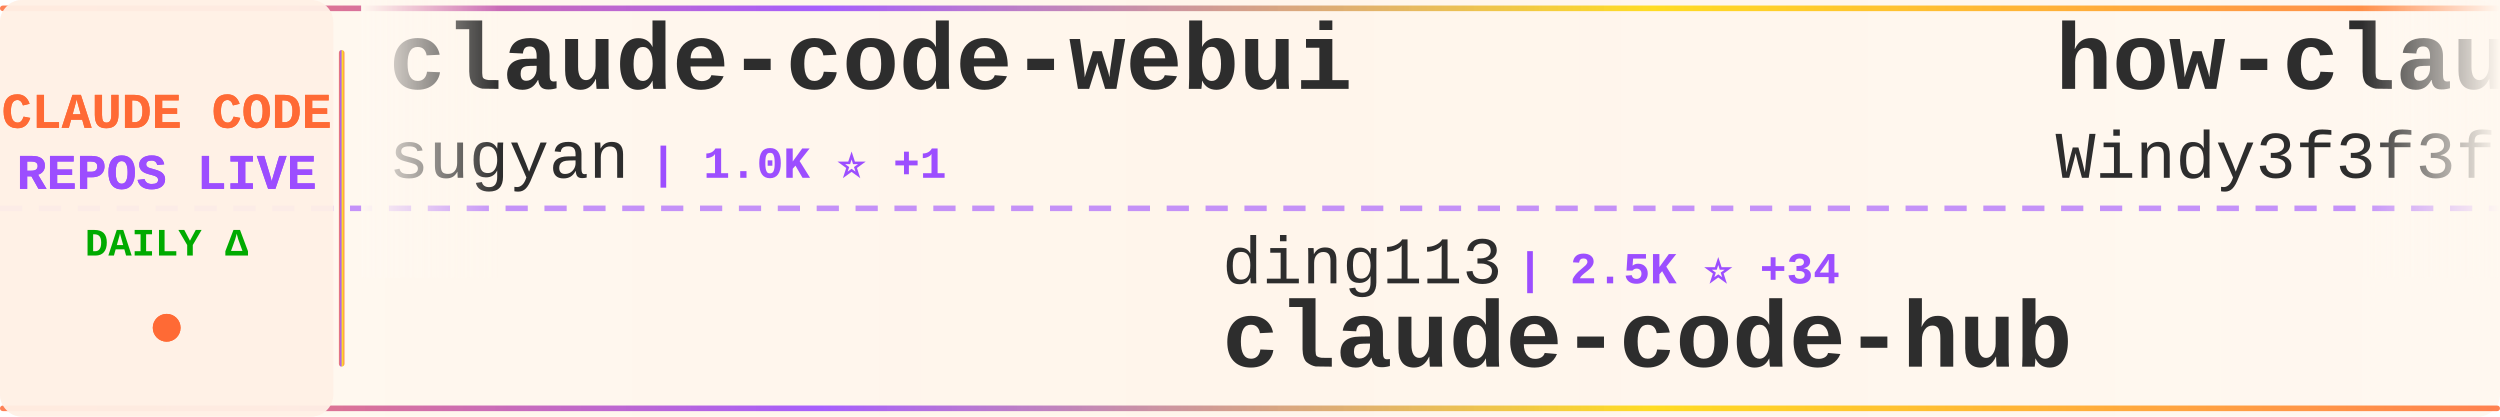
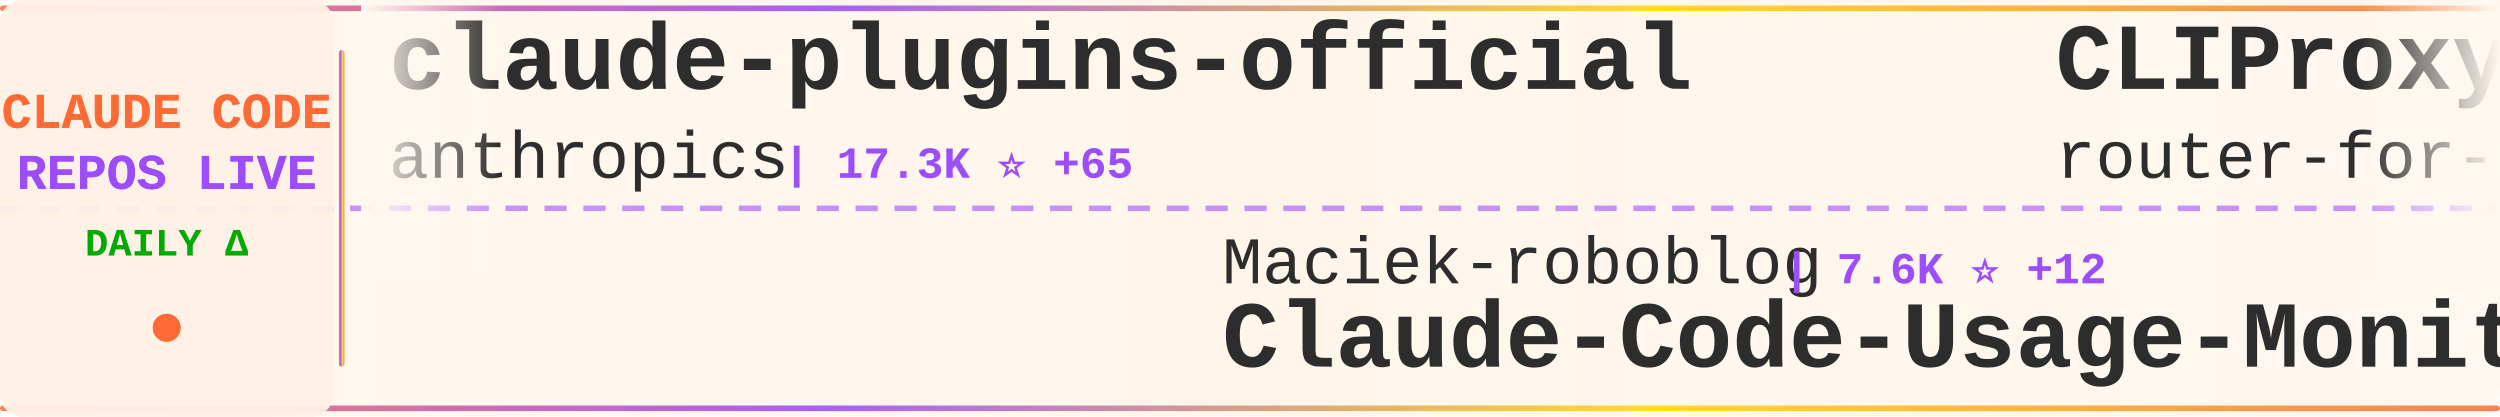
<svg xmlns="http://www.w3.org/2000/svg" width="900" height="150">
  <defs>
    <linearGradient id="tickerBg" x1="0%" y1="0%" x2="100%" y2="0%">
      <stop offset="0%" style="stop-color:#fff8f0;stop-opacity:0.98" />
      <stop offset="50%" style="stop-color:#fff5eb;stop-opacity:1" />
      <stop offset="100%" style="stop-color:#fff8f0;stop-opacity:0.98" />
    </linearGradient>
    <linearGradient id="borderGrad" x1="0%" y1="0%" x2="100%" y2="0%">
      <stop offset="0%" style="stop-color:#FF6B35;stop-opacity:0.85">
        <animate attributeName="stop-opacity" values="0.85;1;0.85" dur="2s" repeatCount="indefinite" />
      </stop>
      <stop offset="33%" style="stop-color:#9C4EFF;stop-opacity:0.9">
        <animate attributeName="stop-opacity" values="0.9;1;0.9" dur="2.2s" repeatCount="indefinite" />
      </stop>
      <stop offset="66%" style="stop-color:#FFD700;stop-opacity:0.85">
        <animate attributeName="stop-opacity" values="0.85;1;0.85" dur="1.8s" repeatCount="indefinite" />
      </stop>
      <stop offset="100%" style="stop-color:#FF6B35;stop-opacity:0.85">
        <animate attributeName="stop-opacity" values="0.85;1;0.85" dur="2s" repeatCount="indefinite" />
      </stop>
    </linearGradient>
    <filter id="textGlow">
      <feGaussianBlur stdDeviation="0.15" result="coloredBlur" />
      <feMerge>
        <feMergeNode in="coloredBlur" />
        <feMergeNode in="SourceGraphic" />
      </feMerge>
    </filter>
    <filter id="metricGlow">
      <feGaussianBlur stdDeviation="0.2" result="coloredBlur" />
      <feMerge>
        <feMergeNode in="coloredBlur" />
        <feMergeNode in="SourceGraphic" />
      </feMerge>
    </filter>
    <linearGradient id="leftFade" x1="0%" y1="0%" x2="100%" y2="0%">
      <stop offset="0%" style="stop-color:#fff8f0;stop-opacity:1" />
      <stop offset="100%" style="stop-color:#fff8f0;stop-opacity:0" />
    </linearGradient>
    <linearGradient id="rightFade" x1="0%" y1="0%" x2="100%" y2="0%">
      <stop offset="0%" style="stop-color:#fff8f0;stop-opacity:0" />
      <stop offset="100%" style="stop-color:#fff8f0;stop-opacity:1" />
    </linearGradient>
  </defs>
  <rect width="900" height="150" fill="url(#tickerBg)" rx="8" />
  <rect x="0" y="2" width="900" height="2" fill="url(#borderGrad)" rx="1" />
  <rect x="0" y="146" width="900" height="2" fill="url(#borderGrad)" rx="1" />
  <line x1="0" y1="75" x2="900" y2="75" stroke="#9C4EFF" stroke-width="2" stroke-dasharray="8 6" opacity="0.6" />
  <rect x="0" y="0" width="120" height="150" fill="#fff0e6" opacity="0.95" rx="8" />
  <text x="60" y="46" font-family="'Courier New', monospace" font-size="18" font-weight="bold" fill="#FF6B35" text-anchor="middle" filter="url(#textGlow)">
    CLAUDE CODE
  </text>
  <text x="60" y="68" font-family="'Courier New', monospace" font-size="18" font-weight="bold" fill="#9C4EFF" text-anchor="middle" filter="url(#textGlow)">
    REPOS LIVE
  </text>
  <text x="60" y="92" font-family="'Courier New', monospace" font-size="14" font-weight="bold" fill="#00aa00" text-anchor="middle">
    DAILY Δ
  </text>
  <circle cx="60" cy="118" r="5" fill="#FF6B35" filter="url(#metricGlow)">
    <animate attributeName="r" values="4;6;4" dur="1.5s" repeatCount="indefinite" />
    <animate attributeName="opacity" values="0.6;1;0.6" dur="1.5s" repeatCount="indefinite" />
  </circle>
  <rect x="122" y="18" width="2" height="114" fill="url(#borderGrad)" rx="1" />
  <clipPath id="tickerClip">
    <rect x="130" y="0" width="770" height="150" />
  </clipPath>
  <g clip-path="url(#tickerClip)">
    <g id="tickerItems">
      <animateTransform attributeName="transform" attributeType="XML" type="translate" from="0 0" to="-3000 0" dur="54s" repeatCount="indefinite" />
      <g transform="translate(0, 0)">
-         <text x="140" y="32" font-family="'Courier New', monospace" font-size="34" font-weight="bold" fill="#2d2d2d">claude-code-webui</text>
-         <text x="140" y="64" font-family="'Courier New', monospace" font-size="24" font-weight="normal" fill="#2d2d2d" opacity="1.0">sugyan</text>
-         <text x="234" y="64" font-family="'Courier New', monospace" font-size="16" font-weight="bold" fill="#9C4EFF"> | 1.0K ⭐ +1</text>
+         <text x="140" y="32" font-family="'Courier New', monospace" font-size="34" font-weight="bold" fill="#2d2d2d">claude-plugins-official</text>
+         <text x="140" y="64" font-family="'Courier New', monospace" font-size="24" font-weight="normal" fill="#2d2d2d" opacity="1.0">anthropics</text>
+         <text x="282" y="64" font-family="'Courier New', monospace" font-size="16" font-weight="bold" fill="#9C4EFF"> | 17.3K ⭐ +65</text>
      </g>
      <g transform="translate(300, 0)">
-         <text x="140" y="102" font-family="'Courier New', monospace" font-size="24" font-weight="normal" fill="#2d2d2d" opacity="1.0">ding113</text>
-         <text x="246" y="102" font-family="'Courier New', monospace" font-size="16" font-weight="bold" fill="#9C4EFF"> | 2.5K ⭐ +34</text>
-         <text x="140" y="132" font-family="'Courier New', monospace" font-size="34" font-weight="bold" fill="#2d2d2d">claude-code-hub</text>
+         <text x="140" y="102" font-family="'Courier New', monospace" font-size="24" font-weight="normal" fill="#2d2d2d" opacity="1.0">Maciek-roboblog</text>
+         <text x="342" y="102" font-family="'Courier New', monospace" font-size="16" font-weight="bold" fill="#9C4EFF"> | 7.6K ⭐ +12</text>
+         <text x="140" y="132" font-family="'Courier New', monospace" font-size="34" font-weight="bold" fill="#2d2d2d">Claude-Code-Usage-Monito...</text>
      </g>
      <g transform="translate(600, 0)">
-         <text x="140" y="32" font-family="'Courier New', monospace" font-size="34" font-weight="bold" fill="#2d2d2d">how-claude-code-works</text>
-         <text x="140" y="64" font-family="'Courier New', monospace" font-size="24" font-weight="normal" fill="#2d2d2d" opacity="1.0">Windy3f3f3f3f</text>
-         <text x="318" y="64" font-family="'Courier New', monospace" font-size="16" font-weight="bold" fill="#9C4EFF"> | 1.9K ⭐ +9</text>
+         <text x="140" y="32" font-family="'Courier New', monospace" font-size="34" font-weight="bold" fill="#2d2d2d">CLIProxyAPI</text>
+         <text x="140" y="64" font-family="'Courier New', monospace" font-size="24" font-weight="normal" fill="#2d2d2d" opacity="1.0">router-for-me</text>
+         <text x="318" y="64" font-family="'Courier New', monospace" font-size="16" font-weight="bold" fill="#9C4EFF"> | 27.1K ⭐ +172</text>
      </g>
      <g transform="translate(900, 0)">
        <text x="140" y="102" font-family="'Courier New', monospace" font-size="24" font-weight="normal" fill="#2d2d2d" opacity="1.0">qwibitai</text>
-         <text x="258" y="102" font-family="'Courier New', monospace" font-size="16" font-weight="bold" fill="#9C4EFF"> | 27.5K ⭐ +43</text>
+         <text x="258" y="102" font-family="'Courier New', monospace" font-size="16" font-weight="bold" fill="#9C4EFF"> | 27.5K ⭐ +49</text>
        <text x="140" y="132" font-family="'Courier New', monospace" font-size="34" font-weight="bold" fill="#2d2d2d">nanoclaw</text>
      </g>
      <g transform="translate(1200, 0)">
-         <text x="140" y="32" font-family="'Courier New', monospace" font-size="34" font-weight="bold" fill="#2d2d2d">Claude-code</text>
-         <text x="140" y="64" font-family="'Courier New', monospace" font-size="24" font-weight="normal" fill="#2d2d2d" opacity="1.0">zstmfhy</text>
-         <text x="246" y="64" font-family="'Courier New', monospace" font-size="16" font-weight="bold" fill="#9C4EFF"> | 192 ⭐</text>
+         <text x="140" y="32" font-family="'Courier New', monospace" font-size="34" font-weight="bold" fill="#2d2d2d">sc-claude-code-files</text>
+         <text x="140" y="64" font-family="'Courier New', monospace" font-size="24" font-weight="normal" fill="#2d2d2d" opacity="1.0">https-deeplearning-ai</text>
+         <text x="414" y="64" font-family="'Courier New', monospace" font-size="16" font-weight="bold" fill="#9C4EFF"> | 489 ⭐ +2</text>
      </g>
      <g transform="translate(1500, 0)">
-         <text x="140" y="102" font-family="'Courier New', monospace" font-size="24" font-weight="normal" fill="#2d2d2d" opacity="1.0">carlvellotti</text>
-         <text x="306" y="102" font-family="'Courier New', monospace" font-size="16" font-weight="bold" fill="#9C4EFF"> | 1.9K ⭐ +5</text>
-         <text x="140" y="132" font-family="'Courier New', monospace" font-size="34" font-weight="bold" fill="#2d2d2d">claude-code-pm-course</text>
+         <text x="140" y="102" font-family="'Courier New', monospace" font-size="24" font-weight="normal" fill="#2d2d2d" opacity="1.0">darcyegb</text>
+         <text x="258" y="102" font-family="'Courier New', monospace" font-size="16" font-weight="bold" fill="#9C4EFF"> | 662 ⭐</text>
+         <text x="140" y="132" font-family="'Courier New', monospace" font-size="34" font-weight="bold" fill="#2d2d2d">ClaudeCodeAgents</text>
      </g>
      <g transform="translate(1800, 0)">
-         <text x="140" y="32" font-family="'Courier New', monospace" font-size="34" font-weight="bold" fill="#2d2d2d">skills</text>
-         <text x="140" y="64" font-family="'Courier New', monospace" font-size="24" font-weight="normal" fill="#2d2d2d" opacity="1.0">anthropics</text>
-         <text x="282" y="64" font-family="'Courier New', monospace" font-size="16" font-weight="bold" fill="#9C4EFF"> | 120.1K ⭐ +439</text>
+         <text x="140" y="32" font-family="'Courier New', monospace" font-size="34" font-weight="bold" fill="#2d2d2d">claude-code-local</text>
+         <text x="140" y="64" font-family="'Courier New', monospace" font-size="24" font-weight="normal" fill="#2d2d2d" opacity="1.0">nicedreamzapp</text>
+         <text x="318" y="64" font-family="'Courier New', monospace" font-size="16" font-weight="bold" fill="#9C4EFF"> | 1.4K ⭐ +319</text>
      </g>
      <g transform="translate(2100, 0)">
-         <text x="140" y="102" font-family="'Courier New', monospace" font-size="24" font-weight="normal" fill="#2d2d2d" opacity="1.0">davila7</text>
-         <text x="246" y="102" font-family="'Courier New', monospace" font-size="16" font-weight="bold" fill="#9C4EFF"> | 24.7K ⭐ +34</text>
-         <text x="140" y="132" font-family="'Courier New', monospace" font-size="34" font-weight="bold" fill="#2d2d2d">claude-code-templates</text>
+         <text x="140" y="102" font-family="'Courier New', monospace" font-size="24" font-weight="normal" fill="#2d2d2d" opacity="1.0">anthropics</text>
+         <text x="282" y="102" font-family="'Courier New', monospace" font-size="16" font-weight="bold" fill="#9C4EFF"> | 120.2K ⭐ +419</text>
+         <text x="140" y="132" font-family="'Courier New', monospace" font-size="34" font-weight="bold" fill="#2d2d2d">skills</text>
      </g>
      <g transform="translate(2400, 0)">
-         <text x="140" y="32" font-family="'Courier New', monospace" font-size="34" font-weight="bold" fill="#2d2d2d">agents</text>
-         <text x="140" y="64" font-family="'Courier New', monospace" font-size="24" font-weight="normal" fill="#2d2d2d" opacity="1.0">wshobson</text>
-         <text x="258" y="64" font-family="'Courier New', monospace" font-size="16" font-weight="bold" fill="#9C4EFF"> | 33.8K ⭐ +51</text>
+         <text x="140" y="32" font-family="'Courier New', monospace" font-size="34" font-weight="bold" fill="#2d2d2d">claude-code-infrastructu...</text>
+         <text x="140" y="64" font-family="'Courier New', monospace" font-size="24" font-weight="normal" fill="#2d2d2d" opacity="1.0">diet103</text>
+         <text x="246" y="64" font-family="'Courier New', monospace" font-size="16" font-weight="bold" fill="#9C4EFF"> | 9.5K ⭐ +5</text>
      </g>
      <g transform="translate(2700, 0)">
-         <text x="140" y="102" font-family="'Courier New', monospace" font-size="24" font-weight="normal" fill="#2d2d2d" opacity="1.0">Alishahryar1</text>
-         <text x="306" y="102" font-family="'Courier New', monospace" font-size="16" font-weight="bold" fill="#9C4EFF"> | 2.0K ⭐ +19</text>
-         <text x="140" y="132" font-family="'Courier New', monospace" font-size="34" font-weight="bold" fill="#2d2d2d">free-claude-code</text>
+         <text x="140" y="102" font-family="'Courier New', monospace" font-size="24" font-weight="normal" fill="#2d2d2d" opacity="1.0">shareAI-lab</text>
+         <text x="294" y="102" font-family="'Courier New', monospace" font-size="16" font-weight="bold" fill="#9C4EFF"> | 54.7K ⭐ +205</text>
+         <text x="140" y="132" font-family="'Courier New', monospace" font-size="34" font-weight="bold" fill="#2d2d2d">learn-claude-code</text>
      </g>
      <g transform="translate(3000, 0)">
-         <text x="140" y="32" font-family="'Courier New', monospace" font-size="34" font-weight="bold" fill="#2d2d2d">claude-code-webui</text>
-         <text x="140" y="64" font-family="'Courier New', monospace" font-size="24" font-weight="normal" fill="#2d2d2d" opacity="1.0">sugyan</text>
-         <text x="234" y="64" font-family="'Courier New', monospace" font-size="16" font-weight="bold" fill="#9C4EFF"> | 1.0K ⭐ +1</text>
+         <text x="140" y="32" font-family="'Courier New', monospace" font-size="34" font-weight="bold" fill="#2d2d2d">claude-plugins-official</text>
+         <text x="140" y="64" font-family="'Courier New', monospace" font-size="24" font-weight="normal" fill="#2d2d2d" opacity="1.0">anthropics</text>
+         <text x="282" y="64" font-family="'Courier New', monospace" font-size="16" font-weight="bold" fill="#9C4EFF"> | 17.3K ⭐ +65</text>
      </g>
      <g transform="translate(3300, 0)">
-         <text x="140" y="102" font-family="'Courier New', monospace" font-size="24" font-weight="normal" fill="#2d2d2d" opacity="1.0">ding113</text>
-         <text x="246" y="102" font-family="'Courier New', monospace" font-size="16" font-weight="bold" fill="#9C4EFF"> | 2.5K ⭐ +34</text>
-         <text x="140" y="132" font-family="'Courier New', monospace" font-size="34" font-weight="bold" fill="#2d2d2d">claude-code-hub</text>
+         <text x="140" y="102" font-family="'Courier New', monospace" font-size="24" font-weight="normal" fill="#2d2d2d" opacity="1.0">Maciek-roboblog</text>
+         <text x="342" y="102" font-family="'Courier New', monospace" font-size="16" font-weight="bold" fill="#9C4EFF"> | 7.6K ⭐ +12</text>
+         <text x="140" y="132" font-family="'Courier New', monospace" font-size="34" font-weight="bold" fill="#2d2d2d">Claude-Code-Usage-Monito...</text>
      </g>
      <g transform="translate(3600, 0)">
-         <text x="140" y="32" font-family="'Courier New', monospace" font-size="34" font-weight="bold" fill="#2d2d2d">how-claude-code-works</text>
-         <text x="140" y="64" font-family="'Courier New', monospace" font-size="24" font-weight="normal" fill="#2d2d2d" opacity="1.0">Windy3f3f3f3f</text>
-         <text x="318" y="64" font-family="'Courier New', monospace" font-size="16" font-weight="bold" fill="#9C4EFF"> | 1.9K ⭐ +9</text>
+         <text x="140" y="32" font-family="'Courier New', monospace" font-size="34" font-weight="bold" fill="#2d2d2d">CLIProxyAPI</text>
+         <text x="140" y="64" font-family="'Courier New', monospace" font-size="24" font-weight="normal" fill="#2d2d2d" opacity="1.0">router-for-me</text>
+         <text x="318" y="64" font-family="'Courier New', monospace" font-size="16" font-weight="bold" fill="#9C4EFF"> | 27.1K ⭐ +172</text>
      </g>
      <g transform="translate(3900, 0)">
        <text x="140" y="102" font-family="'Courier New', monospace" font-size="24" font-weight="normal" fill="#2d2d2d" opacity="1.0">qwibitai</text>
-         <text x="258" y="102" font-family="'Courier New', monospace" font-size="16" font-weight="bold" fill="#9C4EFF"> | 27.5K ⭐ +43</text>
+         <text x="258" y="102" font-family="'Courier New', monospace" font-size="16" font-weight="bold" fill="#9C4EFF"> | 27.5K ⭐ +49</text>
        <text x="140" y="132" font-family="'Courier New', monospace" font-size="34" font-weight="bold" fill="#2d2d2d">nanoclaw</text>
      </g>
    </g>
  </g>
  <rect x="130" y="0" width="50" height="100" fill="url(#leftFade)" />
  <rect x="850" y="0" width="50" height="100" fill="url(#rightFade)" />
</svg>
